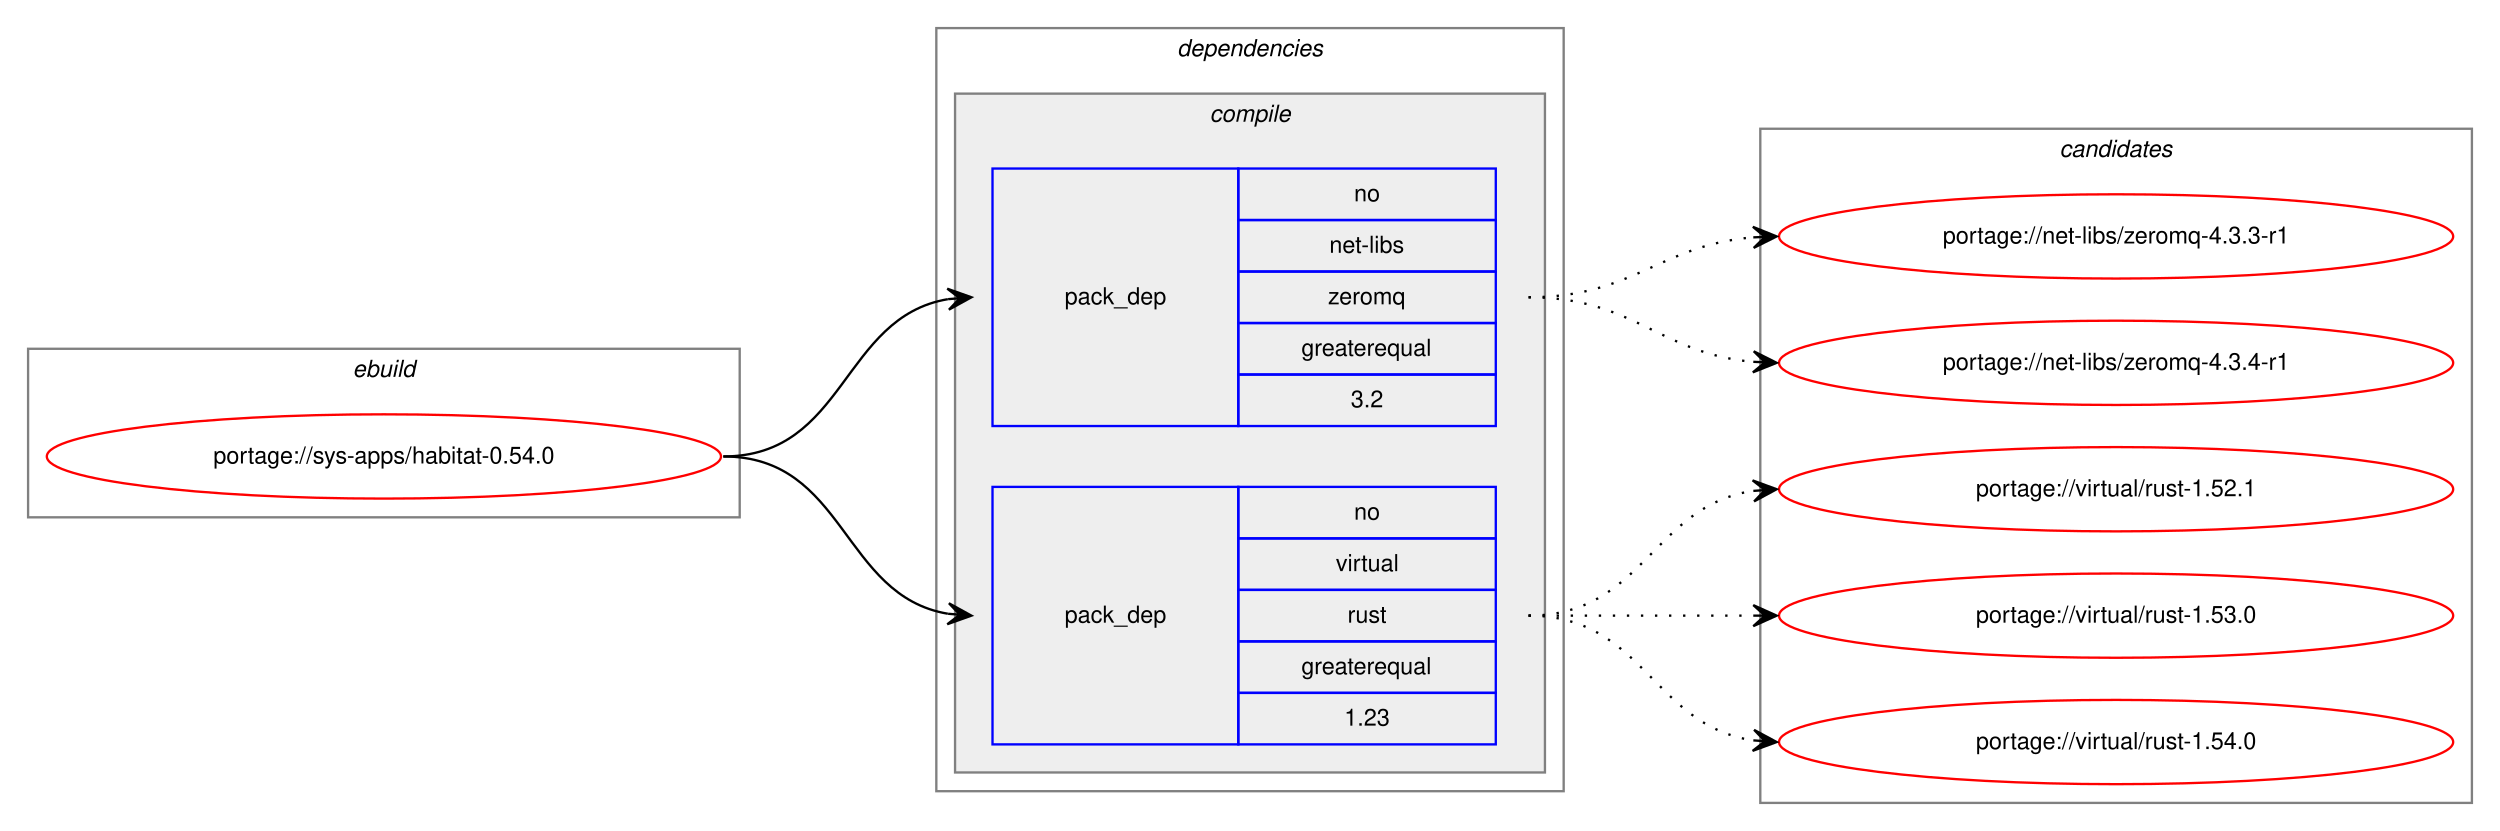
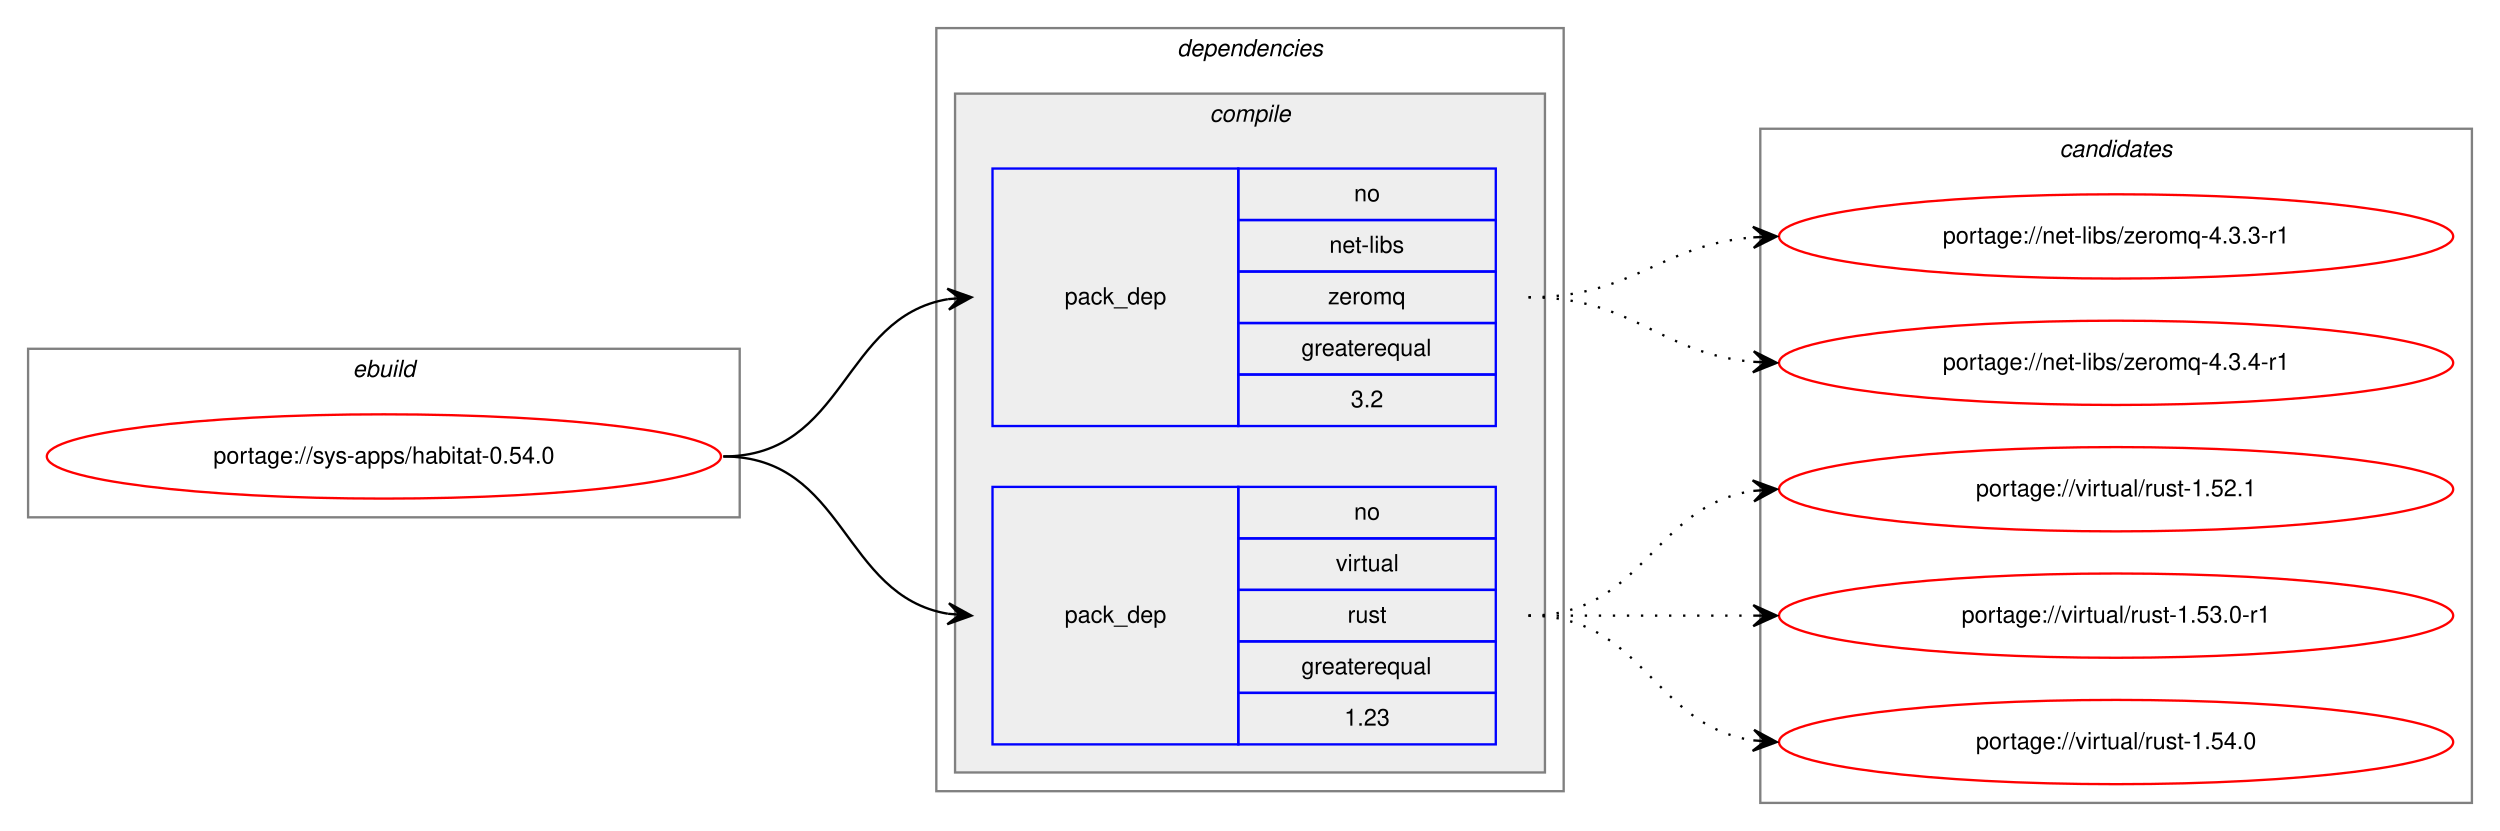
<svg xmlns="http://www.w3.org/2000/svg" xmlns:xlink="http://www.w3.org/1999/xlink" width="1068pt" height="355pt" viewBox="0.00 0.00 1068.00 355.00">
  <g id="graph0" class="graph" transform="scale(1 1) rotate(0) translate(4 351)">
    <polygon fill="white" stroke="transparent" points="-4,4 -4,-351 1064,-351 1064,4 -4,4" />
    <g id="clust1" class="cluster">
      <polygon fill="none" stroke="gray" points="8,-130 8,-202 312,-202 312,-130 8,-130" />
      <text text-anchor="start" x="146.66" y="-190" font-family="Helvetica,sans-Serif" font-style="italic" font-size="10.00">ebuild</text>
    </g>
    <g id="clust2" class="cluster">
      <polygon fill="none" stroke="gray" points="396,-13 396,-339 664,-339 664,-13 396,-13" />
      <text text-anchor="start" x="498.88" y="-327" font-family="Helvetica,sans-Serif" font-style="italic" font-size="10.00">dependencies</text>
    </g>
    <g id="clust3" class="cluster">
      <polygon fill="#eeeeee" stroke="gray" points="404,-21 404,-311 656,-311 656,-21 404,-21" />
      <text text-anchor="start" x="512.78" y="-299" font-family="Helvetica,sans-Serif" font-style="italic" font-size="10.00">compile</text>
    </g>
    <g id="clust8" class="cluster">
      <polygon fill="none" stroke="gray" points="748,-8 748,-296 1052,-296 1052,-8 748,-8" />
      <text text-anchor="start" x="875.82" y="-284" font-family="Helvetica,sans-Serif" font-style="italic" font-size="10.00">candidates</text>
    </g>
    <g id="node1" class="node">
      <g id="a_node1">
        <a xlink:href="../sys-apps/habitat-0.54.0.svg" xlink:title="portage://sys-apps/habitat-0.54.0">
          <ellipse fill="none" stroke="red" cx="160" cy="-156" rx="144" ry="18" />
          <text text-anchor="middle" x="160" y="-153" font-family="Helvetica,sans-Serif" font-size="10.00">portage://sys-apps/habitat-0.54.0</text>
        </a>
      </g>
    </g>
    <g id="node2" class="node">
      <polygon fill="none" stroke="blue" points="420,-169 420,-279 525,-279 525,-169 420,-169" />
      <text text-anchor="start" x="450.82" y="-221" font-family="Helvetica,sans-Serif" font-size="10.00">pack_dep</text>
      <polygon fill="none" stroke="blue" points="525,-257 525,-279 635,-279 635,-257 525,-257" />
      <text text-anchor="start" x="574.44" y="-265" font-family="Helvetica,sans-Serif" font-size="10.00">no</text>
      <polygon fill="none" stroke="blue" points="525,-235 525,-257 635,-257 635,-235 525,-235" />
      <text text-anchor="start" x="563.89" y="-243" font-family="Helvetica,sans-Serif" font-size="10.00">net-libs</text>
      <polygon fill="none" stroke="blue" points="525,-213 525,-235 635,-235 635,-213 525,-213" />
      <text text-anchor="start" x="563.33" y="-221" font-family="Helvetica,sans-Serif" font-size="10.00">zeromq</text>
      <polygon fill="none" stroke="blue" points="525,-191 525,-213 635,-213 635,-191 525,-191" />
      <text text-anchor="start" x="551.94" y="-199" font-family="Helvetica,sans-Serif" font-size="10.00">greaterequal</text>
      <polygon fill="none" stroke="blue" points="525,-169 525,-191 635,-191 635,-169 525,-169" />
      <text text-anchor="start" x="573.05" y="-177" font-family="Helvetica,sans-Serif" font-size="10.00">3.2</text>
    </g>
    <g id="edge1" class="edge">
      <path fill="none" stroke="black" d="M305,-156C357.36,-156 355.54,-215.52 400.92,-223.19" />
      <polygon fill="black" stroke="black" points="411,-224 400.67,-227.68 406.02,-223.6 401.03,-223.2 401.03,-223.2 401.03,-223.2 406.02,-223.6 401.39,-218.71 411,-224 411,-224" />
    </g>
    <g id="node3" class="node">
      <polygon fill="none" stroke="blue" points="420,-33 420,-143 525,-143 525,-33 420,-33" />
      <text text-anchor="start" x="450.82" y="-85" font-family="Helvetica,sans-Serif" font-size="10.00">pack_dep</text>
      <polygon fill="none" stroke="blue" points="525,-121 525,-143 635,-143 635,-121 525,-121" />
      <text text-anchor="start" x="574.44" y="-129" font-family="Helvetica,sans-Serif" font-size="10.00">no</text>
      <polygon fill="none" stroke="blue" points="525,-99 525,-121 635,-121 635,-99 525,-99" />
      <text text-anchor="start" x="566.67" y="-107" font-family="Helvetica,sans-Serif" font-size="10.00">virtual</text>
      <polygon fill="none" stroke="blue" points="525,-77 525,-99 635,-99 635,-77 525,-77" />
      <text text-anchor="start" x="571.67" y="-85" font-family="Helvetica,sans-Serif" font-size="10.00">rust</text>
      <polygon fill="none" stroke="blue" points="525,-55 525,-77 635,-77 635,-55 525,-55" />
      <text text-anchor="start" x="551.94" y="-63" font-family="Helvetica,sans-Serif" font-size="10.00">greaterequal</text>
      <polygon fill="none" stroke="blue" points="525,-33 525,-55 635,-55 635,-33 525,-33" />
      <text text-anchor="start" x="570.27" y="-41" font-family="Helvetica,sans-Serif" font-size="10.00">1.23</text>
    </g>
    <g id="edge2" class="edge">
      <path fill="none" stroke="black" d="M305,-156C357.36,-156 355.54,-96.48 400.92,-88.81" />
      <polygon fill="black" stroke="black" points="411,-88 401.39,-93.29 406.02,-88.4 401.03,-88.8 401.03,-88.8 401.03,-88.8 406.02,-88.4 400.67,-84.32 411,-88 411,-88" />
    </g>
    <g id="node4" class="node">
      <g id="a_node4">
        <a xlink:href="../net-libs/zeromq-4.3.3-r1.svg" xlink:title="portage://net-libs/zeromq-4.3.3-r1">
          <ellipse fill="none" stroke="red" cx="900" cy="-250" rx="144" ry="18" />
          <text text-anchor="middle" x="900" y="-247" font-family="Helvetica,sans-Serif" font-size="10.00">portage://net-libs/zeromq-4.3.3-r1</text>
        </a>
      </g>
    </g>
    <g id="edge3" class="edge">
      <path fill="none" stroke="black" stroke-dasharray="1,5" d="M649,-224C693.91,-224 704.94,-246.28 744.82,-249.59" />
      <polygon fill="black" stroke="black" points="755,-250 744.83,-254.1 750,-249.8 745.01,-249.6 745.01,-249.6 745.01,-249.6 750,-249.8 745.19,-245.1 755,-250 755,-250" />
    </g>
    <g id="node5" class="node">
      <g id="a_node5">
        <a xlink:href="../net-libs/zeromq-4.3.4-r1.svg" xlink:title="portage://net-libs/zeromq-4.3.4-r1">
          <ellipse fill="none" stroke="red" cx="900" cy="-196" rx="144" ry="18" />
          <text text-anchor="middle" x="900" y="-193" font-family="Helvetica,sans-Serif" font-size="10.00">portage://net-libs/zeromq-4.3.4-r1</text>
        </a>
      </g>
    </g>
    <g id="edge4" class="edge">
      <path fill="none" stroke="black" stroke-dasharray="1,5" d="M649,-224C694.11,-224 704.78,-200 744.78,-196.44" />
      <polygon fill="black" stroke="black" points="755,-196 745.2,-200.93 750,-196.22 745.01,-196.43 745.01,-196.43 745.01,-196.43 750,-196.22 744.82,-191.93 755,-196 755,-196" />
    </g>
    <g id="node6" class="node">
      <g id="a_node6">
        <a xlink:href="../virtual/rust-1.52.1.svg" xlink:title="portage://virtual/rust-1.52.1">
          <ellipse fill="none" stroke="red" cx="900" cy="-142" rx="144" ry="18" />
          <text text-anchor="middle" x="900" y="-139" font-family="Helvetica,sans-Serif" font-size="10.00">portage://virtual/rust-1.52.1</text>
        </a>
      </g>
    </g>
    <g id="edge5" class="edge">
      <path fill="none" stroke="black" stroke-dasharray="1,5" d="M649,-88C698.26,-88 701.85,-134.87 744.86,-141.28" />
      <polygon fill="black" stroke="black" points="755,-142 744.71,-145.78 750.01,-141.64 745.03,-141.29 745.03,-141.29 745.03,-141.29 750.01,-141.64 745.35,-136.8 755,-142 755,-142" />
    </g>
    <g id="node7" class="node">
      <g id="a_node7">
-         <a xlink:href="../virtual/rust-1.53.0.svg" xlink:title="portage://virtual/rust-1.53.0">
+         <a xlink:href="../virtual/rust-1.53.0-r1.svg" xlink:title="portage://virtual/rust-1.53.0-r1">
          <ellipse fill="none" stroke="red" cx="900" cy="-88" rx="144" ry="18" />
-           <text text-anchor="middle" x="900" y="-85" font-family="Helvetica,sans-Serif" font-size="10.00">portage://virtual/rust-1.53.0</text>
+           <text text-anchor="middle" x="900" y="-85" font-family="Helvetica,sans-Serif" font-size="10.00">portage://virtual/rust-1.53.0-r1</text>
        </a>
      </g>
    </g>
    <g id="edge6" class="edge">
      <path fill="none" stroke="black" stroke-dasharray="1,5" d="M649,-88C692.43,-88 705.83,-88 744.57,-88" />
      <polygon fill="black" stroke="black" points="755,-88 745,-92.5 750,-88 745,-88 745,-88 745,-88 750,-88 745,-83.5 755,-88 755,-88" />
    </g>
    <g id="node8" class="node">
      <g id="a_node8">
        <a xlink:href="../virtual/rust-1.54.0.svg" xlink:title="portage://virtual/rust-1.54.0">
          <ellipse fill="none" stroke="red" cx="900" cy="-34" rx="144" ry="18" />
          <text text-anchor="middle" x="900" y="-31" font-family="Helvetica,sans-Serif" font-size="10.00">portage://virtual/rust-1.54.0</text>
        </a>
      </g>
    </g>
    <g id="edge7" class="edge">
      <path fill="none" stroke="black" stroke-dasharray="1,5" d="M649,-88C698.26,-88 701.85,-41.13 744.86,-34.72" />
      <polygon fill="black" stroke="black" points="755,-34 745.35,-39.2 750.01,-34.36 745.03,-34.71 745.03,-34.71 745.03,-34.71 750.01,-34.36 744.71,-30.22 755,-34 755,-34" />
    </g>
  </g>
</svg>
